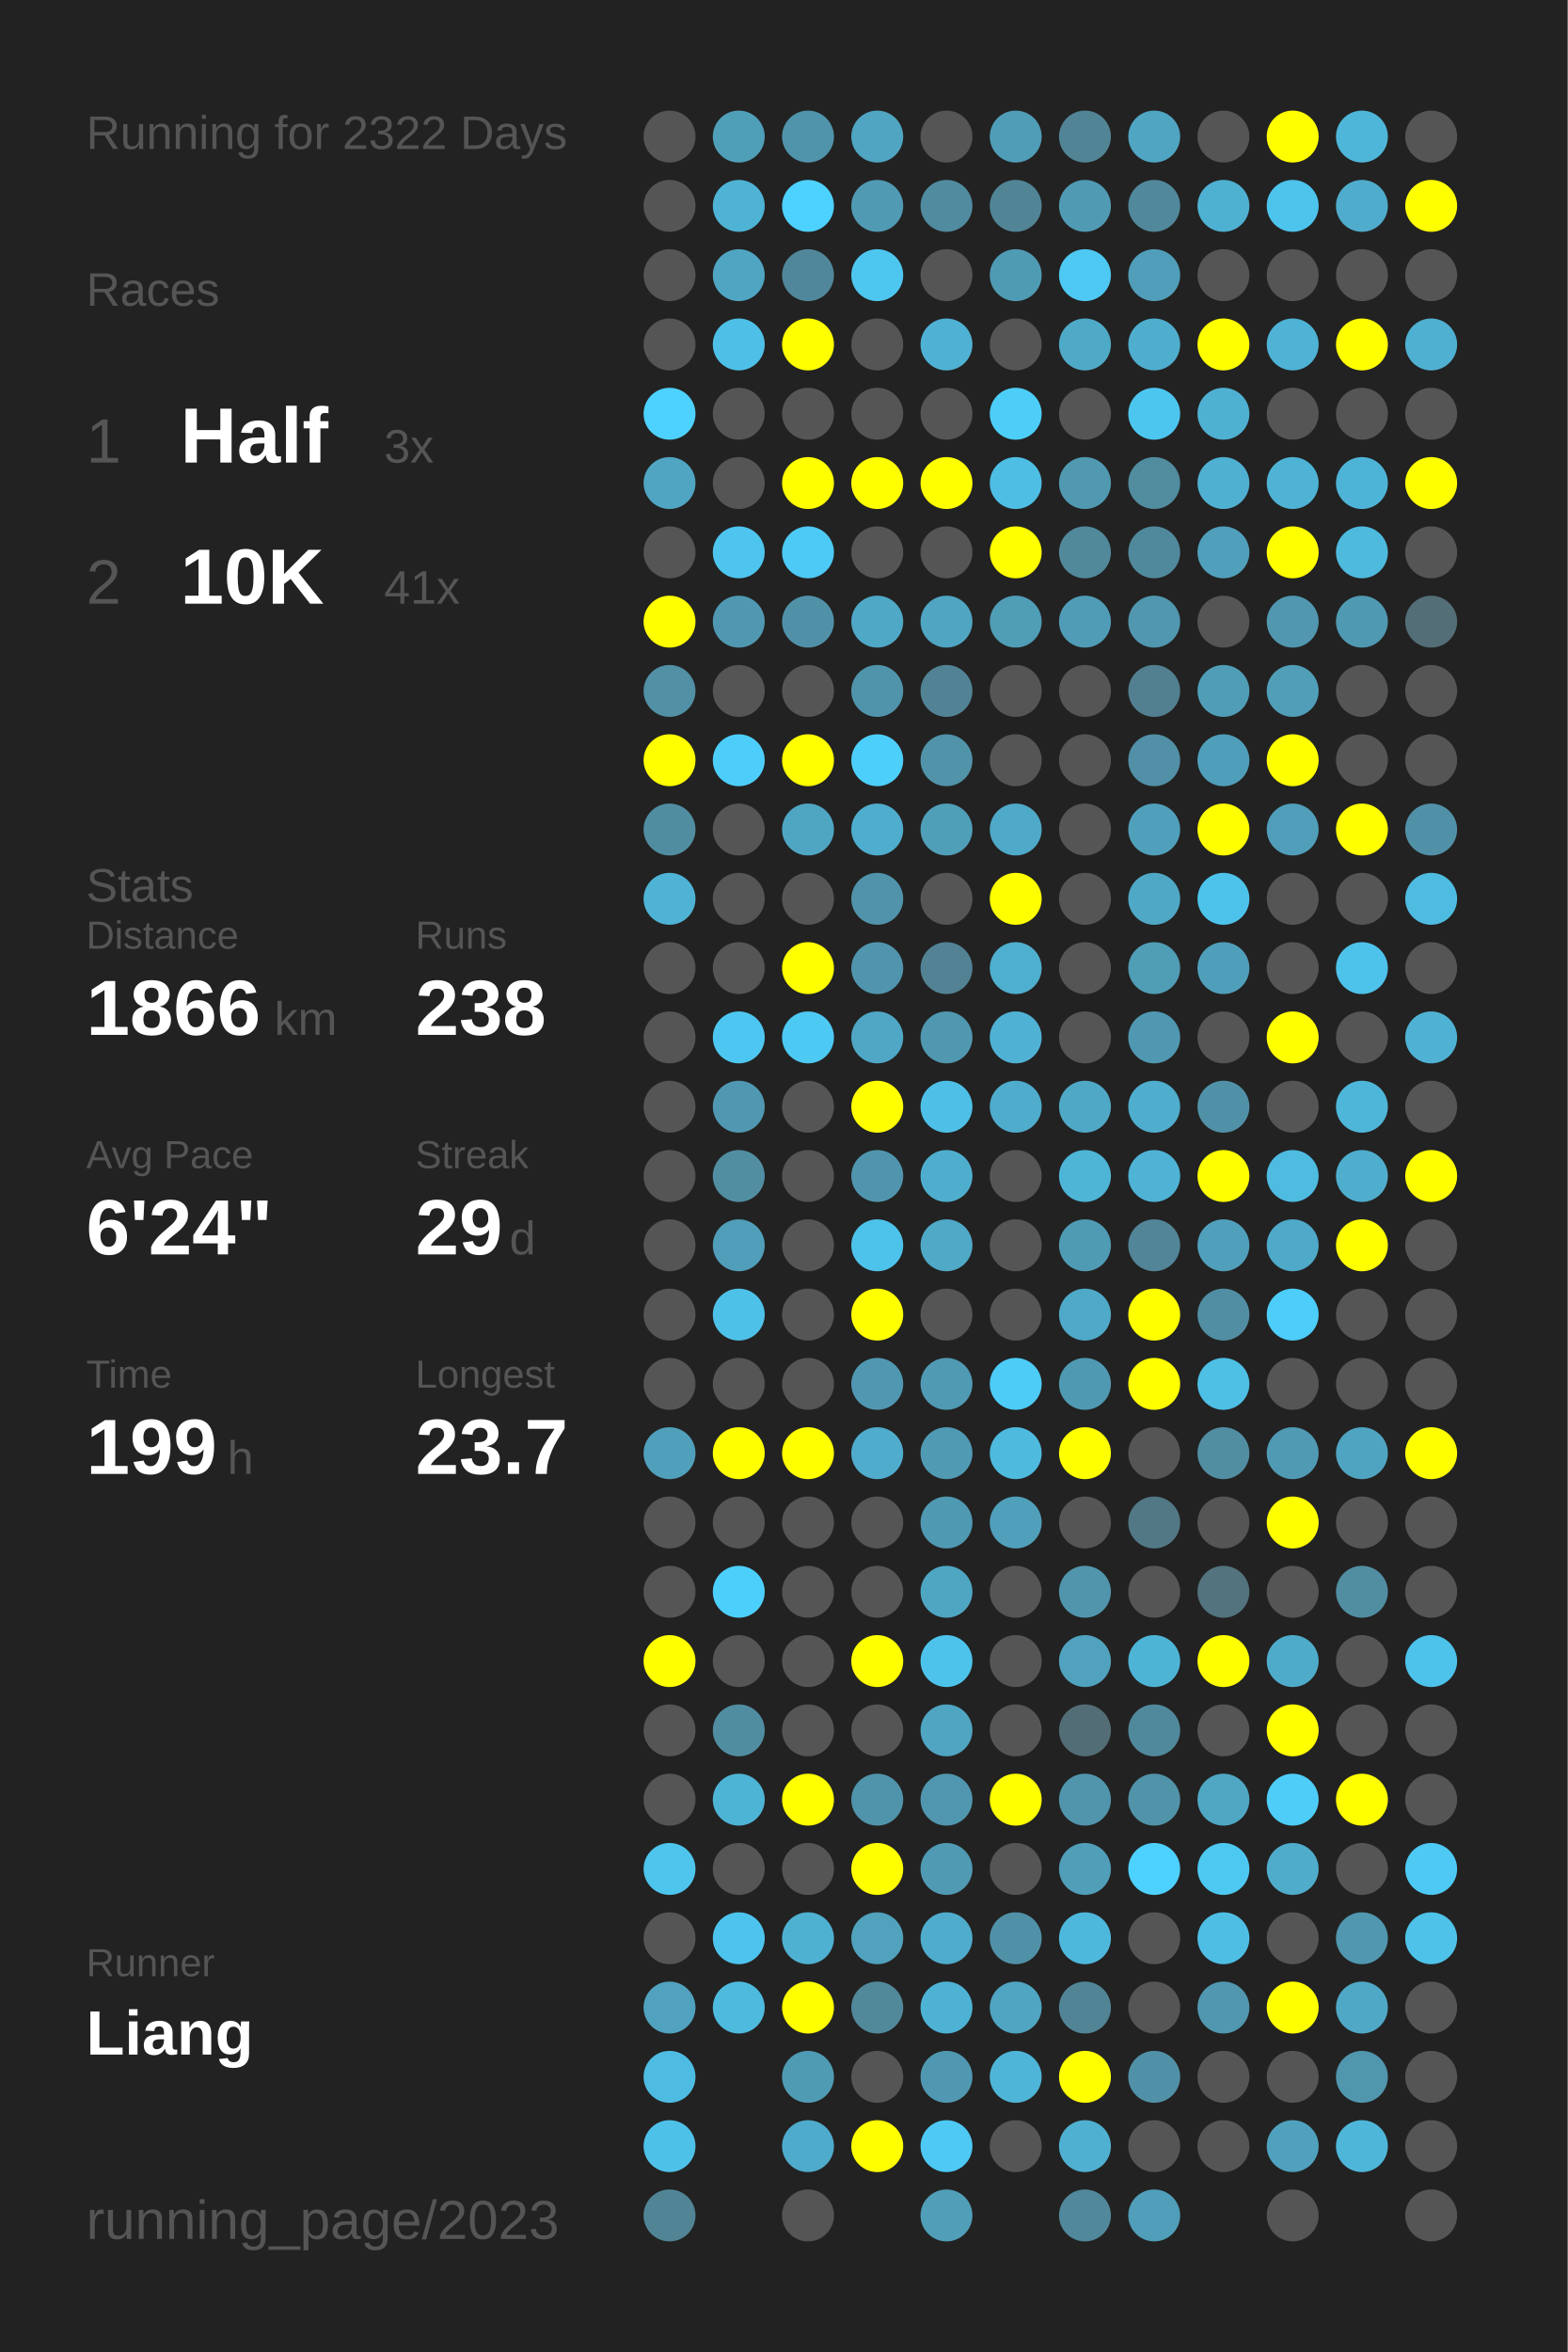
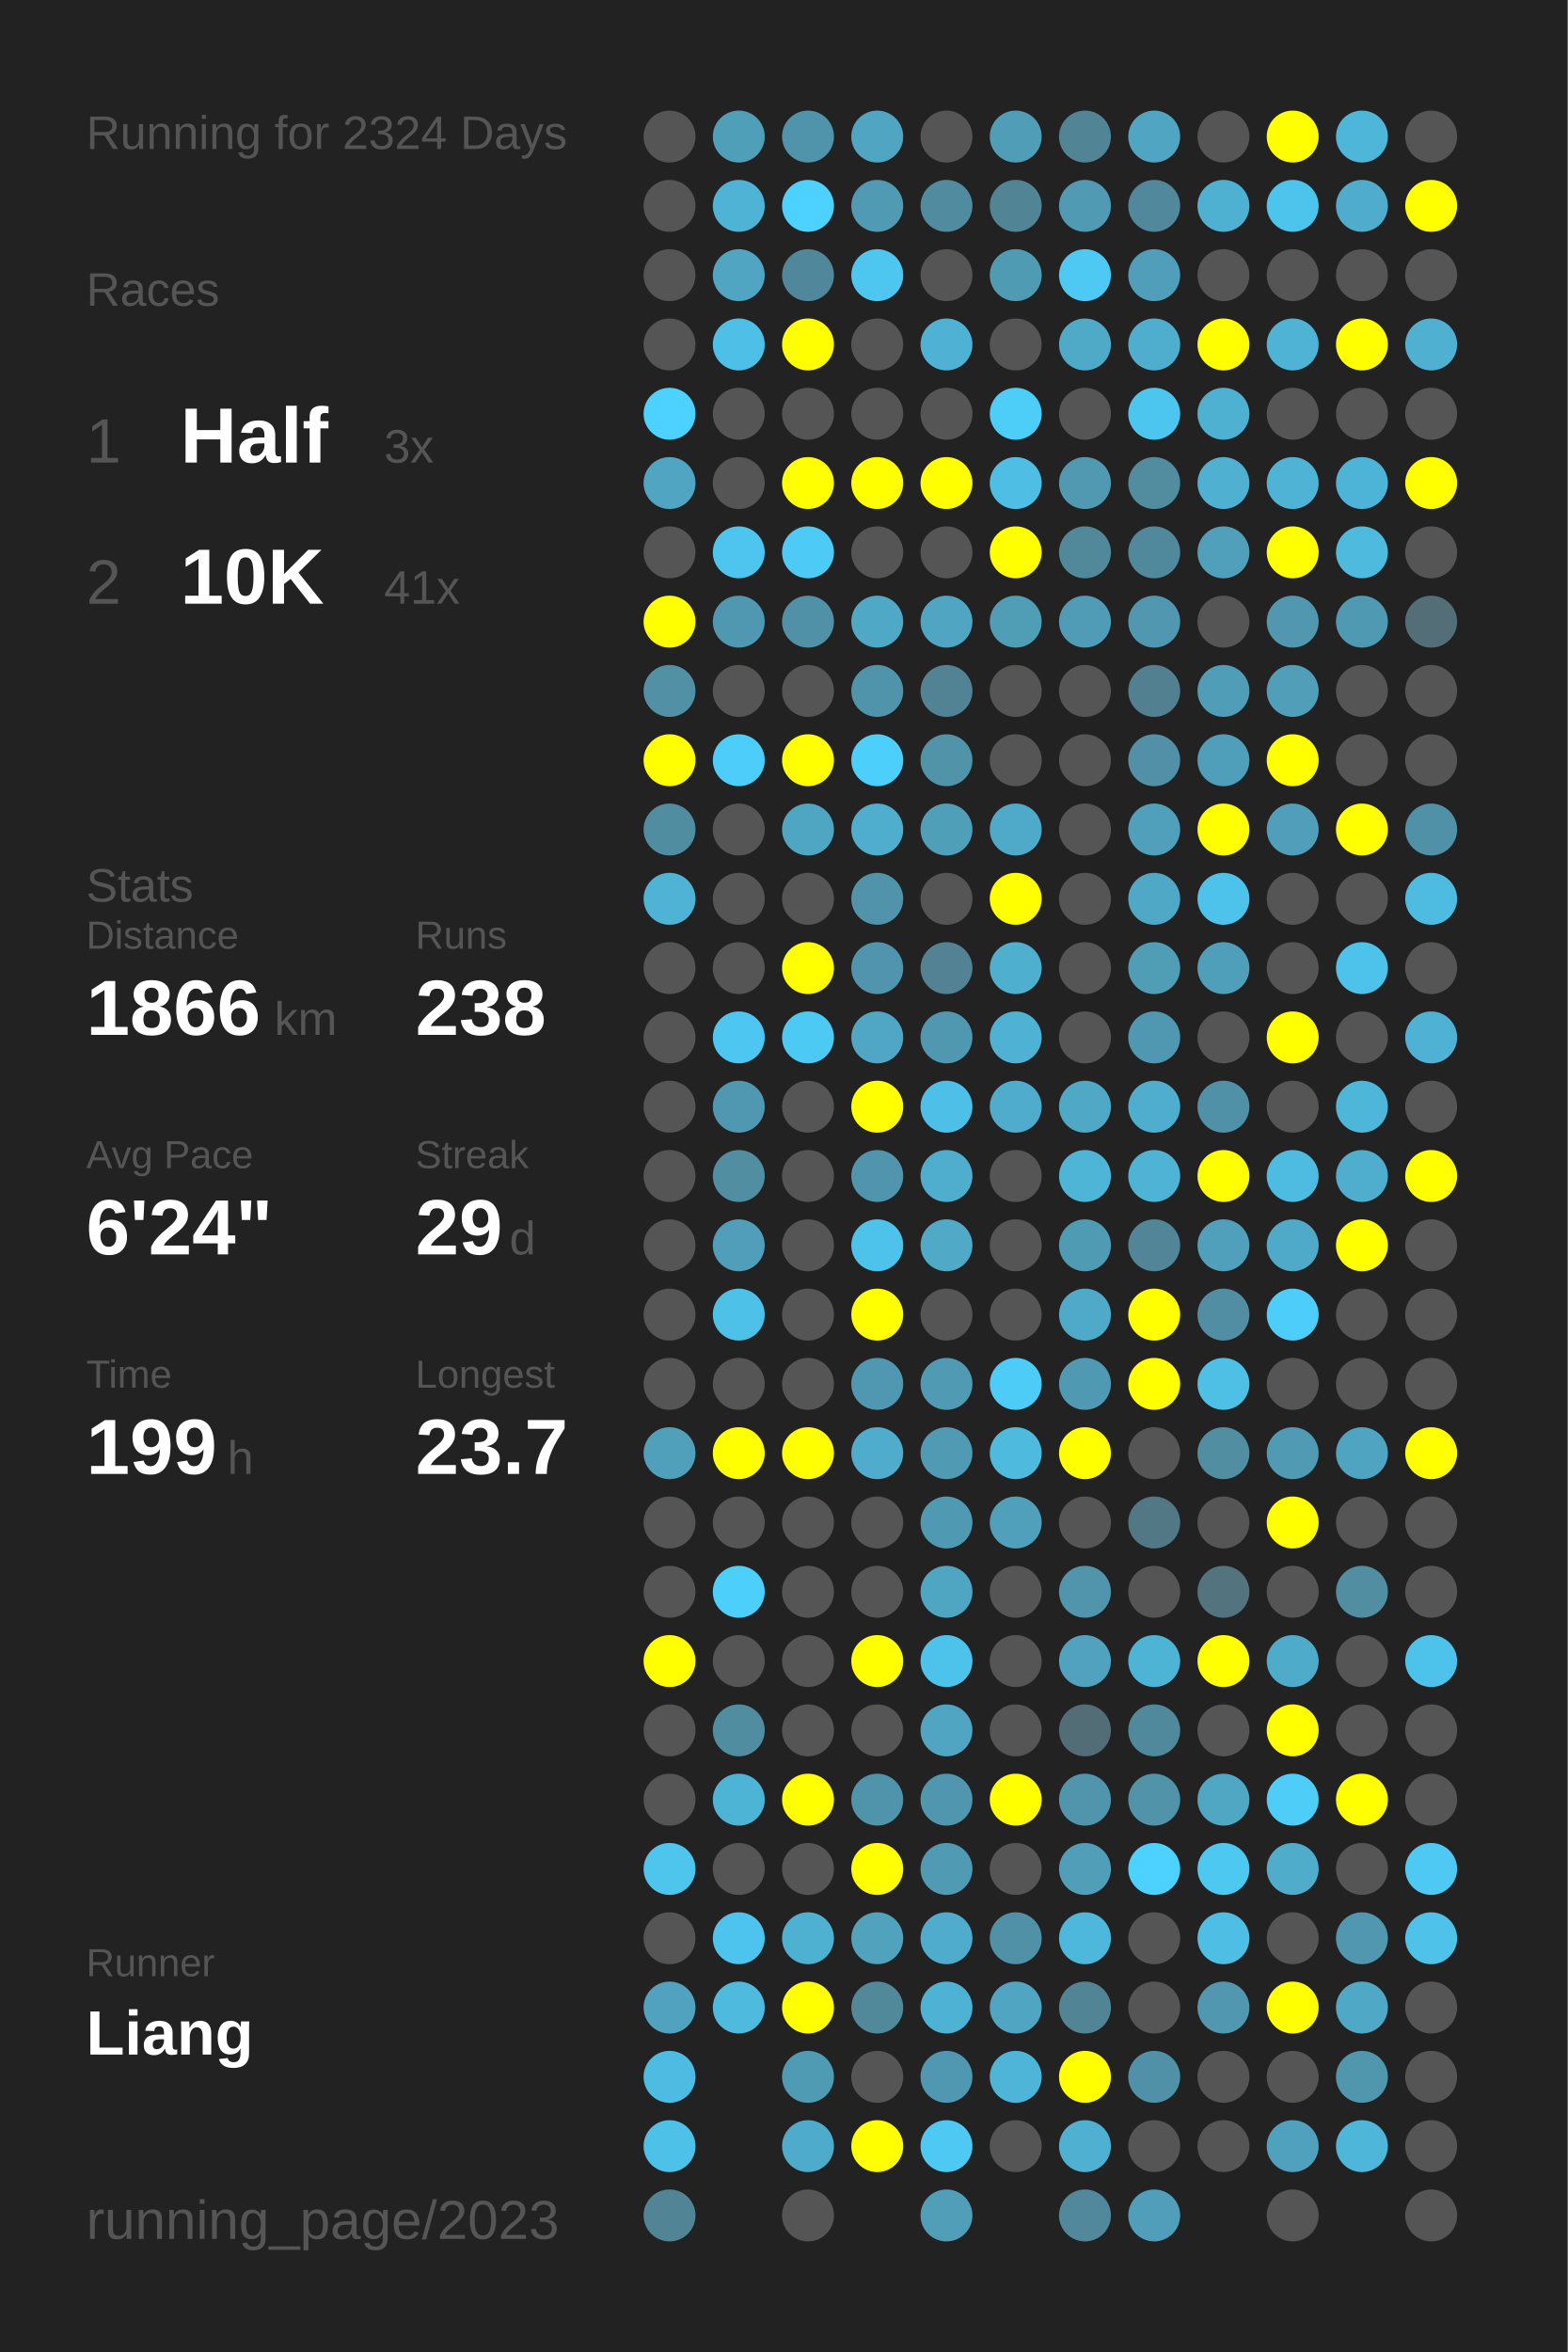
<svg xmlns="http://www.w3.org/2000/svg" baseProfile="full" height="300mm" version="1.1" viewBox="0,0,200,300" width="200mm">
  <defs />
  <rect fill="#222222" height="300" width="200" x="0" y="0" />
-   <text fill="#555555" style="font-size:6px; font-family:Arial;" x="11" y="19">Running for 2322 Days</text>
+   <text fill="#555555" style="font-size:6px; font-family:Arial;" x="11" y="19">Running for 2324 Days</text>
  <text fill="#555555" style="font-size:6px; font-family:Arial;" x="11" y="39">Races</text>
  <text fill="#555555" style="font-size:8px; font-family:Arial;" x="11" y="59">1</text>
  <text fill="#FFFFFF" style="font-size:10px; font-family:Arial; font-weight:bold;" x="23" y="59">Half</text>
  <text fill="#555555" style="font-size:6px; font-family:Arial;" x="49" y="59">3x</text>
  <text fill="#555555" style="font-size:8px; font-family:Arial;" x="11" y="77">2</text>
  <text fill="#FFFFFF" style="font-size:10px; font-family:Arial; font-weight:bold;" x="23" y="77">10K</text>
  <text fill="#555555" style="font-size:6px; font-family:Arial;" x="49" y="77">41x</text>
  <text fill="#555555" style="font-size:6px; font-family:Arial;" x="11" y="115">Stats</text>
  <text fill="#555555" style="font-size:5px; font-family:Arial;" x="11" y="121">Distance</text>
  <text fill="#FFFFFF" style="font-size:10px; font-family:Arial; font-weight:bold;" x="11" y="132">1866</text>
  <text fill="#555555" style="font-size:6px; font-family:Arial;" x="35" y="132">km</text>
  <text fill="#555555" style="font-size:5px; font-family:Arial;" x="53" y="121">Runs</text>
  <text fill="#FFFFFF" style="font-size:10px; font-family:Arial; font-weight:bold;" x="53" y="132">238</text>
  <text fill="#555555" style="font-size:5px; font-family:Arial;" x="11" y="149">Avg Pace</text>
  <text fill="#FFFFFF" style="font-size:10px; font-family:Arial; font-weight:bold;" x="11" y="160">6'24"</text>
  <text fill="#555555" style="font-size:5px; font-family:Arial;" x="53" y="149">Streak</text>
  <text fill="#FFFFFF" style="font-size:10px; font-family:Arial; font-weight:bold;" x="53" y="160">29</text>
  <text fill="#555555" style="font-size:6px; font-family:Arial;" x="65" y="160">d</text>
  <text fill="#555555" style="font-size:5px; font-family:Arial;" x="11" y="177">Time</text>
  <text fill="#FFFFFF" style="font-size:10px; font-family:Arial; font-weight:bold;" x="11" y="188">199</text>
  <text fill="#555555" style="font-size:6px; font-family:Arial;" x="29" y="188">h</text>
  <text fill="#555555" style="font-size:5px; font-family:Arial;" x="53" y="177">Longest</text>
  <text fill="#FFFFFF" style="font-size:10px; font-family:Arial; font-weight:bold;" x="53" y="188">23.7</text>
  <text fill="#555555" style="font-size:5px; font-family:Arial;" x="11" y="252.065">Runner</text>
  <text fill="#FFFFFF" style="font-size:8px; font-family:Arial; font-weight:bold;" x="11" y="262.065">Liang</text>
  <text fill="#555555" style="font-size:7px; font-family:Arial;" x="11" y="285.581">running_page/2023</text>
  <circle cx="85.417" cy="17.419" fill="#555555" r="3.312" />
  <circle cx="85.417" cy="26.258" fill="#555555" r="3.312" />
  <circle cx="85.417" cy="35.097" fill="#555555" r="3.312" />
  <circle cx="85.417" cy="43.935" fill="#555555" r="3.312" />
  <circle cx="85.417" cy="52.774" fill="#4dd1fe" r="3.312" />
  <circle cx="85.417" cy="61.613" fill="#4fa5c2" r="3.312" />
  <circle cx="85.417" cy="70.452" fill="#555555" r="3.312" />
  <circle cx="85.417" cy="79.29" fill="#FFFF00" r="3.312" />
  <circle cx="85.417" cy="88.129" fill="#5190a5" r="3.312" />
  <circle cx="85.417" cy="96.968" fill="#FFFF00" r="3.312" />
  <circle cx="85.417" cy="105.806" fill="#518da1" r="3.312" />
  <circle cx="85.417" cy="114.645" fill="#4eb3d5" r="3.312" />
  <circle cx="85.417" cy="123.484" fill="#555555" r="3.312" />
  <circle cx="85.417" cy="132.323" fill="#555555" r="3.312" />
  <circle cx="85.417" cy="141.161" fill="#555555" r="3.312" />
  <circle cx="85.417" cy="150" fill="#555555" r="3.312" />
  <circle cx="85.417" cy="158.839" fill="#555555" r="3.312" />
  <circle cx="85.417" cy="167.677" fill="#555555" r="3.312" />
  <circle cx="85.417" cy="176.516" fill="#555555" r="3.312" />
  <circle cx="85.417" cy="185.355" fill="#50a0bb" r="3.312" />
  <circle cx="85.417" cy="194.194" fill="#555555" r="3.312" />
  <circle cx="85.417" cy="203.032" fill="#555555" r="3.312" />
  <circle cx="85.417" cy="211.871" fill="#FFFF00" r="3.312" />
  <circle cx="85.417" cy="220.71" fill="#555555" r="3.312" />
  <circle cx="85.417" cy="229.548" fill="#555555" r="3.312" />
  <circle cx="85.417" cy="238.387" fill="#4dc5ed" r="3.312" />
  <circle cx="85.417" cy="247.226" fill="#555555" r="3.312" />
  <circle cx="85.417" cy="256.065" fill="#50a2be" r="3.312" />
  <circle cx="85.417" cy="264.903" fill="#4ebce2" r="3.312" />
  <circle cx="85.417" cy="273.742" fill="#4ec1e8" r="3.312" />
  <circle cx="85.417" cy="282.581" fill="#518596" r="3.312" />
  <circle cx="94.25" cy="17.419" fill="#509fb9" r="3.312" />
  <circle cx="94.25" cy="26.258" fill="#4eb3d5" r="3.312" />
  <circle cx="94.25" cy="35.097" fill="#4fa5c2" r="3.312" />
  <circle cx="94.25" cy="43.935" fill="#4ec0e7" r="3.312" />
  <circle cx="94.25" cy="52.774" fill="#555555" r="3.312" />
  <circle cx="94.25" cy="61.613" fill="#555555" r="3.312" />
  <circle cx="94.25" cy="70.452" fill="#4dc5ee" r="3.312" />
  <circle cx="94.25" cy="79.29" fill="#5098b1" r="3.312" />
  <circle cx="94.25" cy="88.129" fill="#555555" r="3.312" />
  <circle cx="94.25" cy="96.968" fill="#4dcefa" r="3.312" />
  <circle cx="94.25" cy="105.806" fill="#555555" r="3.312" />
  <circle cx="94.25" cy="114.645" fill="#555555" r="3.312" />
  <circle cx="94.25" cy="123.484" fill="#555555" r="3.312" />
  <circle cx="94.25" cy="132.323" fill="#4dc7f1" r="3.312" />
  <circle cx="94.25" cy="141.161" fill="#5098b1" r="3.312" />
  <circle cx="94.25" cy="150" fill="#518ea2" r="3.312" />
  <circle cx="94.25" cy="158.839" fill="#509eb9" r="3.312" />
  <circle cx="94.25" cy="167.677" fill="#4ec1e8" r="3.312" />
  <circle cx="94.25" cy="176.516" fill="#555555" r="3.312" />
  <circle cx="94.25" cy="185.355" fill="#FFFF00" r="3.312" />
  <circle cx="94.25" cy="194.194" fill="#555555" r="3.312" />
  <circle cx="94.25" cy="203.032" fill="#4dcffb" r="3.312" />
  <circle cx="94.25" cy="211.871" fill="#555555" r="3.312" />
  <circle cx="94.25" cy="220.71" fill="#518da1" r="3.312" />
  <circle cx="94.25" cy="229.548" fill="#4eb4d6" r="3.312" />
  <circle cx="94.25" cy="238.387" fill="#555555" r="3.312" />
  <circle cx="94.25" cy="247.226" fill="#4dc4ed" r="3.312" />
  <circle cx="94.25" cy="256.065" fill="#4ebade" r="3.312" />
  <circle cx="103.083" cy="17.419" fill="#5094ab" r="3.312" />
  <circle cx="103.083" cy="26.258" fill="#4dd1fe" r="3.312" />
  <circle cx="103.083" cy="35.097" fill="#51879a" r="3.312" />
  <circle cx="103.083" cy="43.935" fill="#FFFF00" r="3.312" />
  <circle cx="103.083" cy="52.774" fill="#555555" r="3.312" />
  <circle cx="103.083" cy="61.613" fill="#FFFF00" r="3.312" />
  <circle cx="103.083" cy="70.452" fill="#4dcaf5" r="3.312" />
  <circle cx="103.083" cy="79.29" fill="#5191a7" r="3.312" />
  <circle cx="103.083" cy="88.129" fill="#555555" r="3.312" />
  <circle cx="103.083" cy="96.968" fill="#FFFF00" r="3.312" />
  <circle cx="103.083" cy="105.806" fill="#4fa6c3" r="3.312" />
  <circle cx="103.083" cy="114.645" fill="#555555" r="3.312" />
  <circle cx="103.083" cy="123.484" fill="#FFFF00" r="3.312" />
  <circle cx="103.083" cy="132.323" fill="#4dcaf4" r="3.312" />
  <circle cx="103.083" cy="141.161" fill="#555555" r="3.312" />
  <circle cx="103.083" cy="150" fill="#555555" r="3.312" />
  <circle cx="103.083" cy="158.839" fill="#555555" r="3.312" />
  <circle cx="103.083" cy="167.677" fill="#555555" r="3.312" />
  <circle cx="103.083" cy="176.516" fill="#555555" r="3.312" />
  <circle cx="103.083" cy="185.355" fill="#FFFF00" r="3.312" />
  <circle cx="103.083" cy="194.194" fill="#555555" r="3.312" />
  <circle cx="103.083" cy="203.032" fill="#555555" r="3.312" />
  <circle cx="103.083" cy="211.871" fill="#555555" r="3.312" />
  <circle cx="103.083" cy="220.71" fill="#555555" r="3.312" />
  <circle cx="103.083" cy="229.548" fill="#FFFF00" r="3.312" />
  <circle cx="103.083" cy="238.387" fill="#555555" r="3.312" />
  <circle cx="103.083" cy="247.226" fill="#4fb1d2" r="3.312" />
  <circle cx="103.083" cy="256.065" fill="#FFFF00" r="3.312" />
  <circle cx="103.083" cy="264.903" fill="#509bb4" r="3.312" />
  <circle cx="103.083" cy="273.742" fill="#4fabcb" r="3.312" />
  <circle cx="103.083" cy="282.581" fill="#555555" r="3.312" />
  <circle cx="111.917" cy="17.419" fill="#4fa5c2" r="3.312" />
  <circle cx="111.917" cy="26.258" fill="#509ab3" r="3.312" />
  <circle cx="111.917" cy="35.097" fill="#4dc7f0" r="3.312" />
  <circle cx="111.917" cy="43.935" fill="#555555" r="3.312" />
  <circle cx="111.917" cy="52.774" fill="#555555" r="3.312" />
  <circle cx="111.917" cy="61.613" fill="#FFFF00" r="3.312" />
  <circle cx="111.917" cy="70.452" fill="#555555" r="3.312" />
  <circle cx="111.917" cy="79.29" fill="#4fa8c6" r="3.312" />
  <circle cx="111.917" cy="88.129" fill="#5094ab" r="3.312" />
  <circle cx="111.917" cy="96.968" fill="#4dcffb" r="3.312" />
  <circle cx="111.917" cy="105.806" fill="#4fadce" r="3.312" />
  <circle cx="111.917" cy="114.645" fill="#5093aa" r="3.312" />
  <circle cx="111.917" cy="123.484" fill="#5095ad" r="3.312" />
  <circle cx="111.917" cy="132.323" fill="#4fa7c5" r="3.312" />
  <circle cx="111.917" cy="141.161" fill="#FFFF00" r="3.312" />
  <circle cx="111.917" cy="150" fill="#5095ad" r="3.312" />
  <circle cx="111.917" cy="158.839" fill="#4dc3eb" r="3.312" />
  <circle cx="111.917" cy="167.677" fill="#FFFF00" r="3.312" />
  <circle cx="111.917" cy="176.516" fill="#5098b1" r="3.312" />
  <circle cx="111.917" cy="185.355" fill="#4faccc" r="3.312" />
  <circle cx="111.917" cy="194.194" fill="#555555" r="3.312" />
  <circle cx="111.917" cy="203.032" fill="#555555" r="3.312" />
  <circle cx="111.917" cy="211.871" fill="#FFFF00" r="3.312" />
  <circle cx="111.917" cy="220.71" fill="#555555" r="3.312" />
  <circle cx="111.917" cy="229.548" fill="#5094ab" r="3.312" />
  <circle cx="111.917" cy="238.387" fill="#FFFF00" r="3.312" />
  <circle cx="111.917" cy="247.226" fill="#50a2bd" r="3.312" />
  <circle cx="111.917" cy="256.065" fill="#51889a" r="3.312" />
  <circle cx="111.917" cy="264.903" fill="#555555" r="3.312" />
  <circle cx="111.917" cy="273.742" fill="#FFFF00" r="3.312" />
  <circle cx="120.75" cy="17.419" fill="#555555" r="3.312" />
  <circle cx="120.75" cy="26.258" fill="#518b9f" r="3.312" />
  <circle cx="120.75" cy="35.097" fill="#555555" r="3.312" />
  <circle cx="120.75" cy="43.935" fill="#4fb1d3" r="3.312" />
  <circle cx="120.75" cy="52.774" fill="#555555" r="3.312" />
  <circle cx="120.75" cy="61.613" fill="#FFFF00" r="3.312" />
  <circle cx="120.75" cy="70.452" fill="#555555" r="3.312" />
  <circle cx="120.75" cy="79.29" fill="#4fa5c2" r="3.312" />
  <circle cx="120.75" cy="88.129" fill="#528394" r="3.312" />
  <circle cx="120.75" cy="96.968" fill="#5193a9" r="3.312" />
  <circle cx="120.75" cy="105.806" fill="#509fb9" r="3.312" />
  <circle cx="120.75" cy="114.645" fill="#555555" r="3.312" />
  <circle cx="120.75" cy="123.484" fill="#528293" r="3.312" />
  <circle cx="120.75" cy="132.323" fill="#5098b0" r="3.312" />
  <circle cx="120.75" cy="141.161" fill="#4ec0e7" r="3.312" />
  <circle cx="120.75" cy="150" fill="#4faece" r="3.312" />
  <circle cx="120.75" cy="158.839" fill="#4fa9c7" r="3.312" />
  <circle cx="120.75" cy="167.677" fill="#555555" r="3.312" />
  <circle cx="120.75" cy="176.516" fill="#509ab3" r="3.312" />
  <circle cx="120.75" cy="185.355" fill="#509ab3" r="3.312" />
  <circle cx="120.75" cy="194.194" fill="#5099b2" r="3.312" />
  <circle cx="120.75" cy="203.032" fill="#4fa6c3" r="3.312" />
  <circle cx="120.75" cy="211.871" fill="#4dc3eb" r="3.312" />
  <circle cx="120.75" cy="220.71" fill="#4fa5c2" r="3.312" />
  <circle cx="120.75" cy="229.548" fill="#5096ae" r="3.312" />
  <circle cx="120.75" cy="238.387" fill="#509ab3" r="3.312" />
  <circle cx="120.75" cy="247.226" fill="#4faccc" r="3.312" />
  <circle cx="120.75" cy="256.065" fill="#4eb2d4" r="3.312" />
  <circle cx="120.75" cy="264.903" fill="#5098b1" r="3.312" />
  <circle cx="120.75" cy="273.742" fill="#4dc9f3" r="3.312" />
  <circle cx="120.75" cy="282.581" fill="#509eb8" r="3.312" />
  <circle cx="129.583" cy="17.419" fill="#509db7" r="3.312" />
  <circle cx="129.583" cy="26.258" fill="#518596" r="3.312" />
  <circle cx="129.583" cy="35.097" fill="#509bb4" r="3.312" />
  <circle cx="129.583" cy="43.935" fill="#555555" r="3.312" />
  <circle cx="129.583" cy="52.774" fill="#4dcef9" r="3.312" />
  <circle cx="129.583" cy="61.613" fill="#4ebee4" r="3.312" />
  <circle cx="129.583" cy="70.452" fill="#FFFF00" r="3.312" />
  <circle cx="129.583" cy="79.29" fill="#509db6" r="3.312" />
  <circle cx="129.583" cy="88.129" fill="#555555" r="3.312" />
  <circle cx="129.583" cy="96.968" fill="#555555" r="3.312" />
  <circle cx="129.583" cy="105.806" fill="#4fa9c8" r="3.312" />
  <circle cx="129.583" cy="114.645" fill="#FFFF00" r="3.312" />
  <circle cx="129.583" cy="123.484" fill="#4fafcf" r="3.312" />
  <circle cx="129.583" cy="132.323" fill="#4fb2d4" r="3.312" />
  <circle cx="129.583" cy="141.161" fill="#4faccc" r="3.312" />
  <circle cx="129.583" cy="150" fill="#555555" r="3.312" />
  <circle cx="129.583" cy="158.839" fill="#555555" r="3.312" />
  <circle cx="129.583" cy="167.677" fill="#555555" r="3.312" />
  <circle cx="129.583" cy="176.516" fill="#4dccf7" r="3.312" />
  <circle cx="129.583" cy="185.355" fill="#4ebade" r="3.312" />
  <circle cx="129.583" cy="194.194" fill="#50a0bb" r="3.312" />
  <circle cx="129.583" cy="203.032" fill="#555555" r="3.312" />
  <circle cx="129.583" cy="211.871" fill="#555555" r="3.312" />
  <circle cx="129.583" cy="220.71" fill="#555555" r="3.312" />
  <circle cx="129.583" cy="229.548" fill="#FFFF00" r="3.312" />
  <circle cx="129.583" cy="238.387" fill="#555555" r="3.312" />
  <circle cx="129.583" cy="247.226" fill="#5191a7" r="3.312" />
  <circle cx="129.583" cy="256.065" fill="#4fa5c2" r="3.312" />
  <circle cx="129.583" cy="264.903" fill="#4eb5d8" r="3.312" />
  <circle cx="129.583" cy="273.742" fill="#555555" r="3.312" />
  <circle cx="138.417" cy="17.419" fill="#518495" r="3.312" />
  <circle cx="138.417" cy="26.258" fill="#509ab4" r="3.312" />
  <circle cx="138.417" cy="35.097" fill="#4dc9f3" r="3.312" />
  <circle cx="138.417" cy="43.935" fill="#4faac8" r="3.312" />
  <circle cx="138.417" cy="52.774" fill="#555555" r="3.312" />
  <circle cx="138.417" cy="61.613" fill="#5099b1" r="3.312" />
  <circle cx="138.417" cy="70.452" fill="#51899b" r="3.312" />
  <circle cx="138.417" cy="79.29" fill="#509cb6" r="3.312" />
  <circle cx="138.417" cy="88.129" fill="#555555" r="3.312" />
  <circle cx="138.417" cy="96.968" fill="#555555" r="3.312" />
  <circle cx="138.417" cy="105.806" fill="#555555" r="3.312" />
  <circle cx="138.417" cy="114.645" fill="#555555" r="3.312" />
  <circle cx="138.417" cy="123.484" fill="#555555" r="3.312" />
  <circle cx="138.417" cy="132.323" fill="#555555" r="3.312" />
  <circle cx="138.417" cy="141.161" fill="#4fa8c5" r="3.312" />
  <circle cx="138.417" cy="150" fill="#4eb5d7" r="3.312" />
  <circle cx="138.417" cy="158.839" fill="#509bb4" r="3.312" />
  <circle cx="138.417" cy="167.677" fill="#4fa9c8" r="3.312" />
  <circle cx="138.417" cy="176.516" fill="#5099b2" r="3.312" />
  <circle cx="138.417" cy="185.355" fill="#FFFF00" r="3.312" />
  <circle cx="138.417" cy="194.194" fill="#555555" r="3.312" />
  <circle cx="138.417" cy="203.032" fill="#5095ac" r="3.312" />
  <circle cx="138.417" cy="211.871" fill="#50a2be" r="3.312" />
  <circle cx="138.417" cy="220.71" fill="#536d76" r="3.312" />
  <circle cx="138.417" cy="229.548" fill="#5095ac" r="3.312" />
  <circle cx="138.417" cy="238.387" fill="#509eb8" r="3.312" />
  <circle cx="138.417" cy="247.226" fill="#4eb8dc" r="3.312" />
  <circle cx="138.417" cy="256.065" fill="#518596" r="3.312" />
  <circle cx="138.417" cy="264.903" fill="#FFFF00" r="3.312" />
  <circle cx="138.417" cy="273.742" fill="#4fb0d1" r="3.312" />
  <circle cx="138.417" cy="282.581" fill="#51889b" r="3.312" />
  <circle cx="147.25" cy="17.419" fill="#4fa5c2" r="3.312" />
  <circle cx="147.25" cy="26.258" fill="#51889b" r="3.312" />
  <circle cx="147.25" cy="35.097" fill="#509eb9" r="3.312" />
  <circle cx="147.25" cy="43.935" fill="#4faece" r="3.312" />
  <circle cx="147.25" cy="52.774" fill="#4dc6ef" r="3.312" />
  <circle cx="147.25" cy="61.613" fill="#518c9f" r="3.312" />
  <circle cx="147.25" cy="70.452" fill="#51899c" r="3.312" />
  <circle cx="147.25" cy="79.29" fill="#5097af" r="3.312" />
  <circle cx="147.25" cy="88.129" fill="#528090" r="3.312" />
  <circle cx="147.25" cy="96.968" fill="#5190a6" r="3.312" />
  <circle cx="147.25" cy="105.806" fill="#50a0bb" r="3.312" />
  <circle cx="147.25" cy="114.645" fill="#4fa8c6" r="3.312" />
  <circle cx="147.25" cy="123.484" fill="#509db6" r="3.312" />
  <circle cx="147.25" cy="132.323" fill="#5098b1" r="3.312" />
  <circle cx="147.25" cy="141.161" fill="#4faece" r="3.312" />
  <circle cx="147.25" cy="150" fill="#4eb3d5" r="3.312" />
  <circle cx="147.25" cy="158.839" fill="#518597" r="3.312" />
  <circle cx="147.25" cy="167.677" fill="#FFFF00" r="3.312" />
  <circle cx="147.25" cy="176.516" fill="#FFFF00" r="3.312" />
  <circle cx="147.25" cy="185.355" fill="#555555" r="3.312" />
  <circle cx="147.25" cy="194.194" fill="#527885" r="3.312" />
  <circle cx="147.25" cy="203.032" fill="#555555" r="3.312" />
  <circle cx="147.25" cy="211.871" fill="#4eb4d6" r="3.312" />
  <circle cx="147.25" cy="220.71" fill="#51899c" r="3.312" />
  <circle cx="147.25" cy="229.548" fill="#5193a9" r="3.312" />
  <circle cx="147.25" cy="238.387" fill="#4dd1fe" r="3.312" />
  <circle cx="147.25" cy="247.226" fill="#555555" r="3.312" />
  <circle cx="147.25" cy="256.065" fill="#555555" r="3.312" />
  <circle cx="147.25" cy="264.903" fill="#5191a7" r="3.312" />
  <circle cx="147.25" cy="273.742" fill="#555555" r="3.312" />
  <circle cx="147.25" cy="282.581" fill="#509eb9" r="3.312" />
  <circle cx="156.083" cy="17.419" fill="#555555" r="3.312" />
  <circle cx="156.083" cy="26.258" fill="#4fb1d2" r="3.312" />
  <circle cx="156.083" cy="35.097" fill="#555555" r="3.312" />
  <circle cx="156.083" cy="43.935" fill="#FFFF00" r="3.312" />
  <circle cx="156.083" cy="52.774" fill="#4fb1d2" r="3.312" />
  <circle cx="156.083" cy="61.613" fill="#4fb0d1" r="3.312" />
  <circle cx="156.083" cy="70.452" fill="#50a0bb" r="3.312" />
  <circle cx="156.083" cy="79.29" fill="#555555" r="3.312" />
  <circle cx="156.083" cy="88.129" fill="#509db7" r="3.312" />
  <circle cx="156.083" cy="96.968" fill="#509fba" r="3.312" />
  <circle cx="156.083" cy="105.806" fill="#FFFF00" r="3.312" />
  <circle cx="156.083" cy="114.645" fill="#4dc3eb" r="3.312" />
  <circle cx="156.083" cy="123.484" fill="#509fba" r="3.312" />
  <circle cx="156.083" cy="132.323" fill="#555555" r="3.312" />
  <circle cx="156.083" cy="141.161" fill="#5191a7" r="3.312" />
  <circle cx="156.083" cy="150" fill="#FFFF00" r="3.312" />
  <circle cx="156.083" cy="158.839" fill="#50a0bc" r="3.312" />
  <circle cx="156.083" cy="167.677" fill="#518ea3" r="3.312" />
  <circle cx="156.083" cy="176.516" fill="#4ebfe5" r="3.312" />
  <circle cx="156.083" cy="185.355" fill="#518ea2" r="3.312" />
  <circle cx="156.083" cy="194.194" fill="#555555" r="3.312" />
  <circle cx="156.083" cy="203.032" fill="#53737e" r="3.312" />
  <circle cx="156.083" cy="211.871" fill="#FFFF00" r="3.312" />
  <circle cx="156.083" cy="220.71" fill="#555555" r="3.312" />
  <circle cx="156.083" cy="229.548" fill="#4fa7c4" r="3.312" />
  <circle cx="156.083" cy="238.387" fill="#4dc8f1" r="3.312" />
  <circle cx="156.083" cy="247.226" fill="#4ebee4" r="3.312" />
  <circle cx="156.083" cy="256.065" fill="#5097af" r="3.312" />
  <circle cx="156.083" cy="264.903" fill="#555555" r="3.312" />
  <circle cx="156.083" cy="273.742" fill="#555555" r="3.312" />
  <circle cx="164.917" cy="17.419" fill="#FFFF00" r="3.312" />
  <circle cx="164.917" cy="26.258" fill="#4dc4ec" r="3.312" />
  <circle cx="164.917" cy="35.097" fill="#555555" r="3.312" />
  <circle cx="164.917" cy="43.935" fill="#4eb3d5" r="3.312" />
  <circle cx="164.917" cy="52.774" fill="#555555" r="3.312" />
  <circle cx="164.917" cy="61.613" fill="#4eb3d5" r="3.312" />
  <circle cx="164.917" cy="70.452" fill="#FFFF00" r="3.312" />
  <circle cx="164.917" cy="79.29" fill="#5097af" r="3.312" />
  <circle cx="164.917" cy="88.129" fill="#509eb8" r="3.312" />
  <circle cx="164.917" cy="96.968" fill="#FFFF00" r="3.312" />
  <circle cx="164.917" cy="105.806" fill="#509eb9" r="3.312" />
  <circle cx="164.917" cy="114.645" fill="#555555" r="3.312" />
  <circle cx="164.917" cy="123.484" fill="#555555" r="3.312" />
  <circle cx="164.917" cy="132.323" fill="#FFFF00" r="3.312" />
  <circle cx="164.917" cy="141.161" fill="#555555" r="3.312" />
  <circle cx="164.917" cy="150" fill="#4ebbe0" r="3.312" />
  <circle cx="164.917" cy="158.839" fill="#4fa9c8" r="3.312" />
  <circle cx="164.917" cy="167.677" fill="#4dcdf9" r="3.312" />
  <circle cx="164.917" cy="176.516" fill="#555555" r="3.312" />
  <circle cx="164.917" cy="185.355" fill="#509ab3" r="3.312" />
  <circle cx="164.917" cy="194.194" fill="#FFFF00" r="3.312" />
  <circle cx="164.917" cy="203.032" fill="#555555" r="3.312" />
  <circle cx="164.917" cy="211.871" fill="#4fabca" r="3.312" />
  <circle cx="164.917" cy="220.71" fill="#FFFF00" r="3.312" />
  <circle cx="164.917" cy="229.548" fill="#4dcdf8" r="3.312" />
  <circle cx="164.917" cy="238.387" fill="#4faccb" r="3.312" />
  <circle cx="164.917" cy="247.226" fill="#555555" r="3.312" />
  <circle cx="164.917" cy="256.065" fill="#FFFF00" r="3.312" />
  <circle cx="164.917" cy="264.903" fill="#555555" r="3.312" />
  <circle cx="164.917" cy="273.742" fill="#50a1bd" r="3.312" />
  <circle cx="164.917" cy="282.581" fill="#555555" r="3.312" />
  <circle cx="173.75" cy="17.419" fill="#4eb6d9" r="3.312" />
  <circle cx="173.75" cy="26.258" fill="#4faccc" r="3.312" />
  <circle cx="173.75" cy="35.097" fill="#555555" r="3.312" />
  <circle cx="173.75" cy="43.935" fill="#FFFF00" r="3.312" />
  <circle cx="173.75" cy="52.774" fill="#555555" r="3.312" />
  <circle cx="173.75" cy="61.613" fill="#4eb4d7" r="3.312" />
  <circle cx="173.75" cy="70.452" fill="#4ebade" r="3.312" />
  <circle cx="173.75" cy="79.29" fill="#5099b2" r="3.312" />
  <circle cx="173.75" cy="88.129" fill="#555555" r="3.312" />
  <circle cx="173.75" cy="96.968" fill="#555555" r="3.312" />
  <circle cx="173.75" cy="105.806" fill="#FFFF00" r="3.312" />
  <circle cx="173.75" cy="114.645" fill="#555555" r="3.312" />
  <circle cx="173.75" cy="123.484" fill="#4dc2ea" r="3.312" />
  <circle cx="173.75" cy="132.323" fill="#555555" r="3.312" />
  <circle cx="173.75" cy="141.161" fill="#4eb6d9" r="3.312" />
  <circle cx="173.75" cy="150" fill="#4faece" r="3.312" />
  <circle cx="173.75" cy="158.839" fill="#FFFF00" r="3.312" />
  <circle cx="173.75" cy="167.677" fill="#555555" r="3.312" />
  <circle cx="173.75" cy="176.516" fill="#555555" r="3.312" />
  <circle cx="173.75" cy="185.355" fill="#4fa4c1" r="3.312" />
  <circle cx="173.75" cy="194.194" fill="#555555" r="3.312" />
  <circle cx="173.75" cy="203.032" fill="#518ea2" r="3.312" />
  <circle cx="173.75" cy="211.871" fill="#555555" r="3.312" />
  <circle cx="173.75" cy="220.71" fill="#555555" r="3.312" />
  <circle cx="173.75" cy="229.548" fill="#FFFF00" r="3.312" />
  <circle cx="173.75" cy="238.387" fill="#555555" r="3.312" />
  <circle cx="173.75" cy="247.226" fill="#5097af" r="3.312" />
  <circle cx="173.75" cy="256.065" fill="#4fa8c6" r="3.312" />
  <circle cx="173.75" cy="264.903" fill="#5096ad" r="3.312" />
  <circle cx="173.75" cy="273.742" fill="#4eb6d9" r="3.312" />
  <circle cx="182.583" cy="17.419" fill="#555555" r="3.312" />
  <circle cx="182.583" cy="26.258" fill="#FFFF00" r="3.312" />
  <circle cx="182.583" cy="35.097" fill="#555555" r="3.312" />
  <circle cx="182.583" cy="43.935" fill="#4fb0d1" r="3.312" />
  <circle cx="182.583" cy="52.774" fill="#555555" r="3.312" />
  <circle cx="182.583" cy="61.613" fill="#FFFF00" r="3.312" />
  <circle cx="182.583" cy="70.452" fill="#555555" r="3.312" />
  <circle cx="182.583" cy="79.29" fill="#536e77" r="3.312" />
  <circle cx="182.583" cy="88.129" fill="#555555" r="3.312" />
  <circle cx="182.583" cy="96.968" fill="#555555" r="3.312" />
  <circle cx="182.583" cy="105.806" fill="#5191a7" r="3.312" />
  <circle cx="182.583" cy="114.645" fill="#4ebce1" r="3.312" />
  <circle cx="182.583" cy="123.484" fill="#555555" r="3.312" />
  <circle cx="182.583" cy="132.323" fill="#4fb2d4" r="3.312" />
  <circle cx="182.583" cy="141.161" fill="#555555" r="3.312" />
  <circle cx="182.583" cy="150" fill="#FFFF00" r="3.312" />
  <circle cx="182.583" cy="158.839" fill="#555555" r="3.312" />
  <circle cx="182.583" cy="167.677" fill="#555555" r="3.312" />
  <circle cx="182.583" cy="176.516" fill="#555555" r="3.312" />
  <circle cx="182.583" cy="185.355" fill="#FFFF00" r="3.312" />
  <circle cx="182.583" cy="194.194" fill="#555555" r="3.312" />
  <circle cx="182.583" cy="203.032" fill="#555555" r="3.312" />
  <circle cx="182.583" cy="211.871" fill="#4dc2ea" r="3.312" />
  <circle cx="182.583" cy="220.71" fill="#555555" r="3.312" />
  <circle cx="182.583" cy="229.548" fill="#555555" r="3.312" />
  <circle cx="182.583" cy="238.387" fill="#4dc9f4" r="3.312" />
  <circle cx="182.583" cy="247.226" fill="#4ec2e9" r="3.312" />
  <circle cx="182.583" cy="256.065" fill="#555555" r="3.312" />
  <circle cx="182.583" cy="264.903" fill="#555555" r="3.312" />
  <circle cx="182.583" cy="273.742" fill="#555555" r="3.312" />
  <circle cx="182.583" cy="282.581" fill="#555555" r="3.312" />
</svg>
